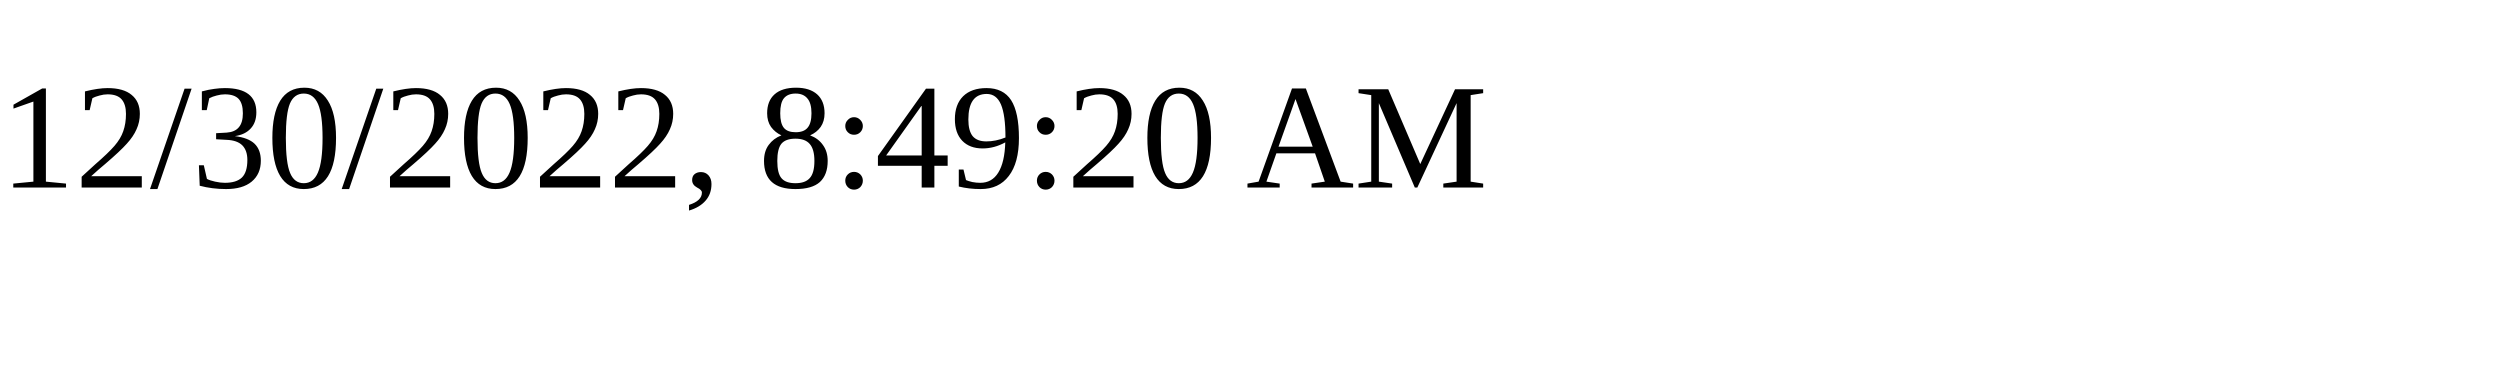
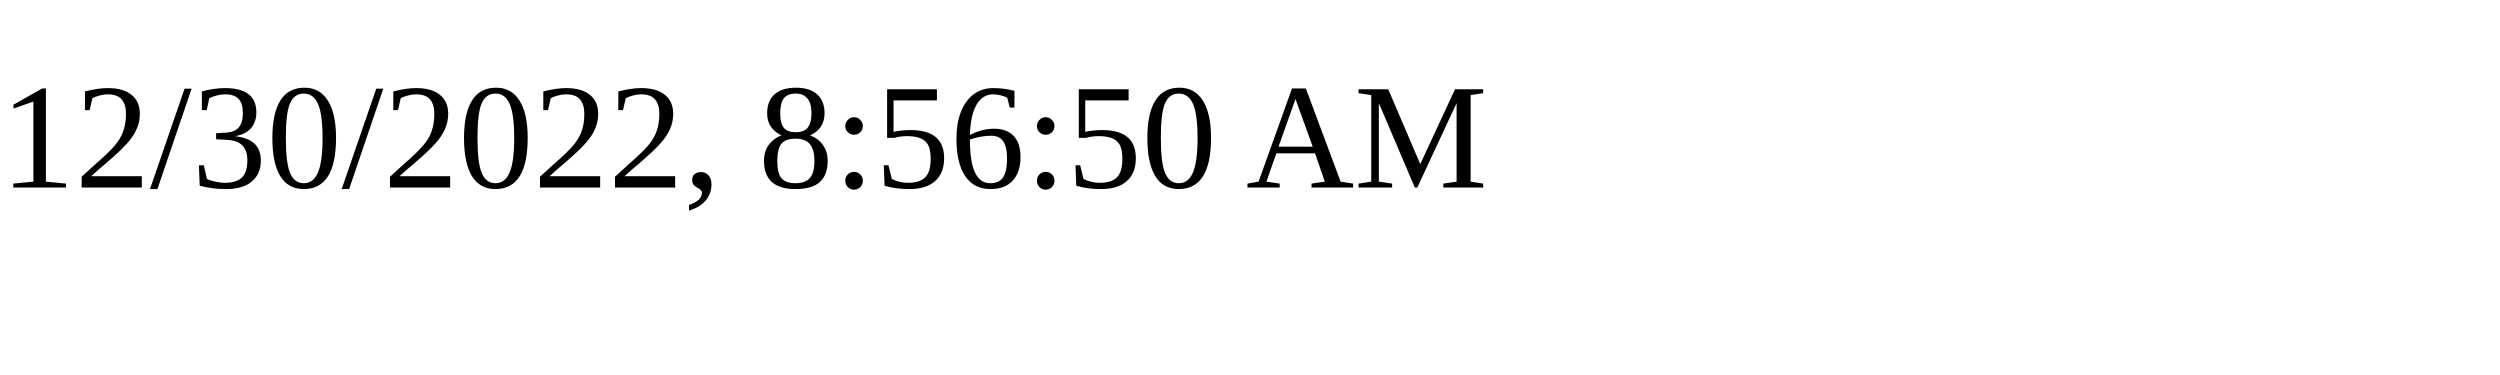
<svg xmlns="http://www.w3.org/2000/svg" height="30" width="200">
-   <text x="0" y="15">12/30/2022, 8:49:20 AM</text>
+   <text x="0" y="15">12/30/2022, 8:56:50 AM</text>
</svg>
